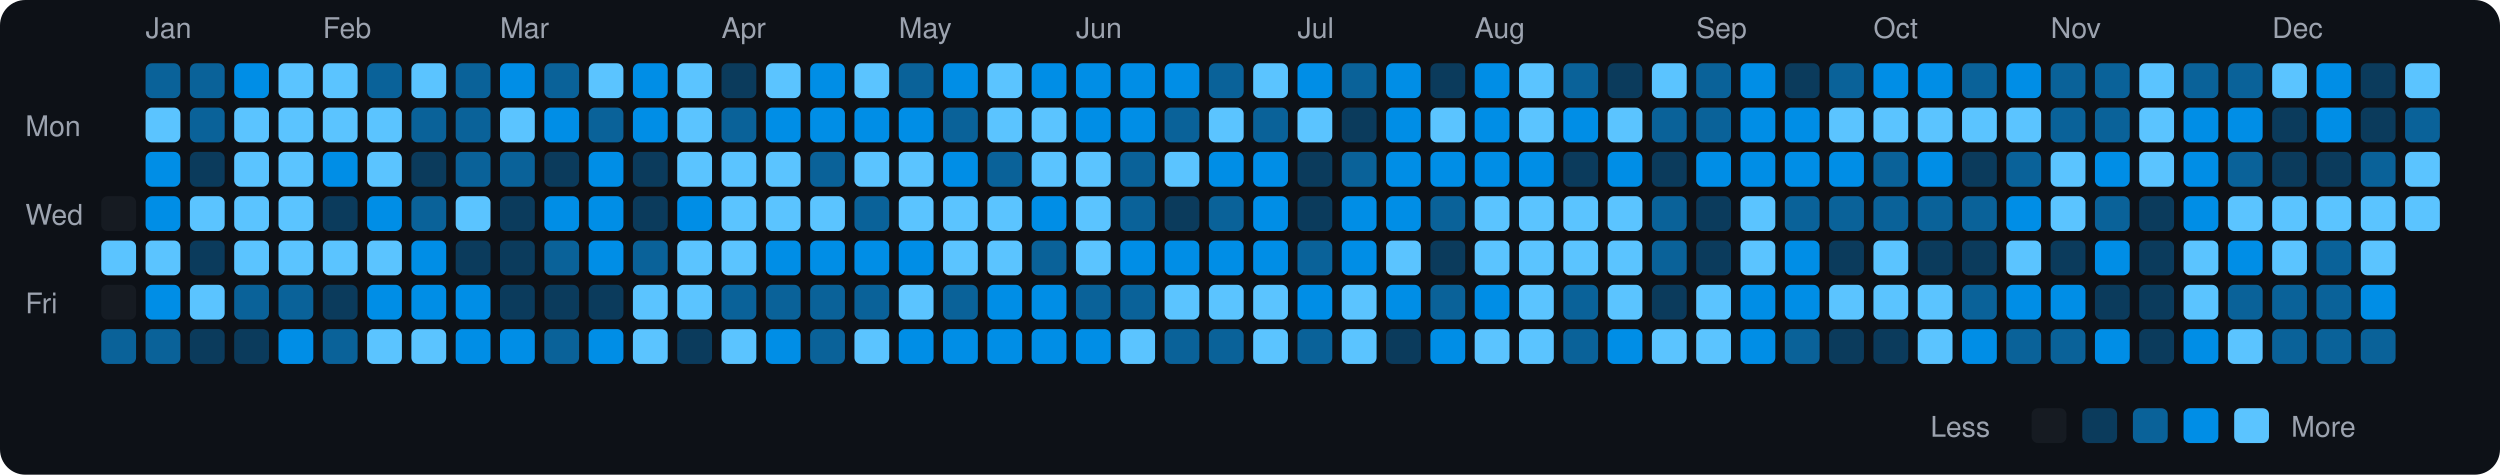
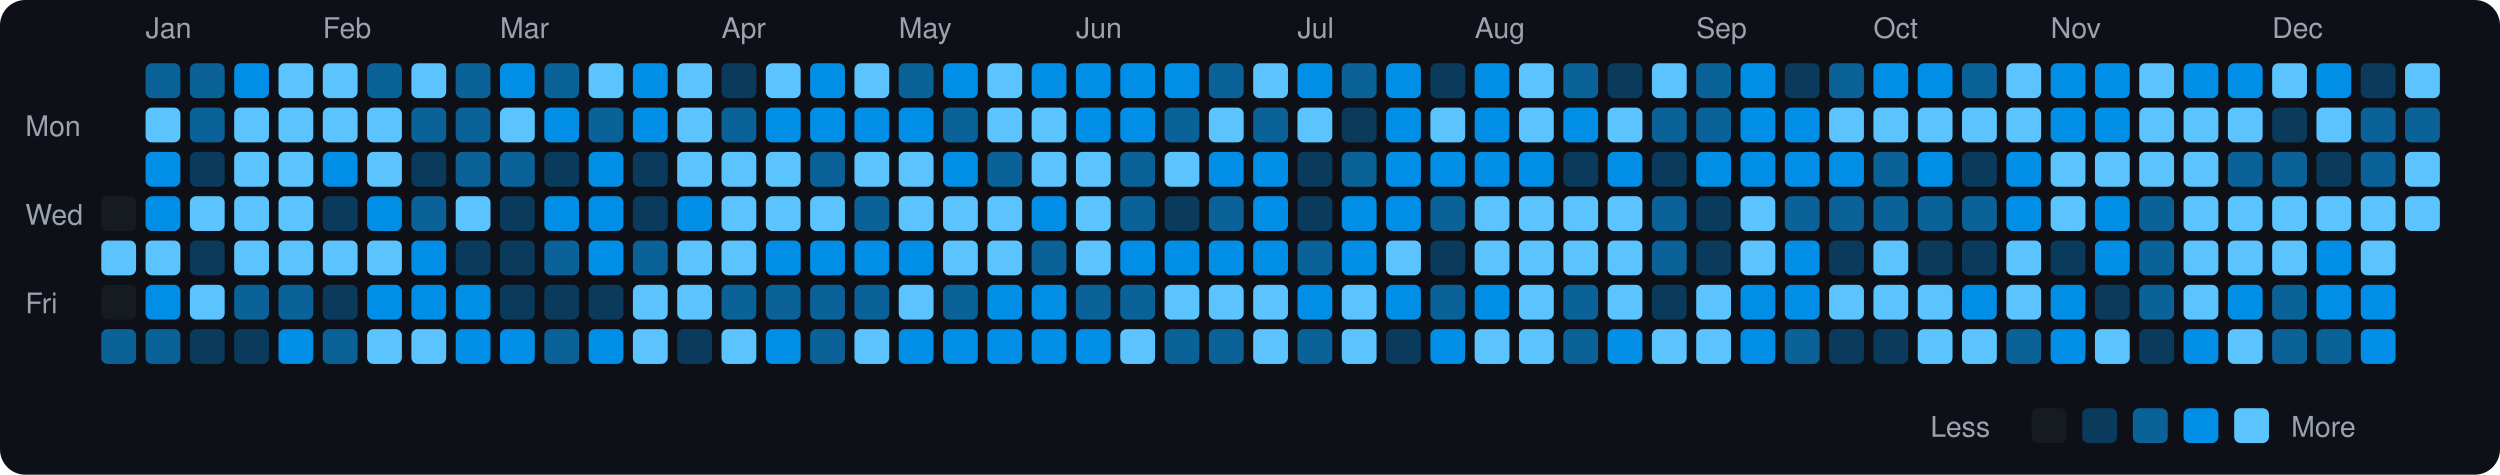
<svg xmlns="http://www.w3.org/2000/svg" viewBox="0 0 790 150" width="790" height="150">
  <rect width="790" height="150" fill="#0d1117" rx="8" ry="8" />
  <text x="8" y="43" fill="#9ca3af" font-size="9" font-family="-apple-system, BlinkMacSystemFont, 'Segoe UI', Helvetica, Arial, sans-serif">Mon</text>
  <text x="8" y="71" fill="#9ca3af" font-size="9" font-family="-apple-system, BlinkMacSystemFont, 'Segoe UI', Helvetica, Arial, sans-serif">Wed</text>
  <text x="8" y="99" fill="#9ca3af" font-size="9" font-family="-apple-system, BlinkMacSystemFont, 'Segoe UI', Helvetica, Arial, sans-serif">Fri</text>
  <rect x="32" y="62" width="11" height="11" rx="2" ry="2" fill="#161b22">
    </rect>
  <rect x="32" y="76" width="11" height="11" rx="2" ry="2" fill="#5bc4ff">
    </rect>
  <rect x="32" y="90" width="11" height="11" rx="2" ry="2" fill="#161b22">
    </rect>
  <rect x="32" y="104" width="11" height="11" rx="2" ry="2" fill="#0a6299">
    </rect>
  <text x="46" y="12" fill="#9ca3af" font-size="9" font-family="-apple-system, BlinkMacSystemFont, 'Segoe UI', Helvetica, Arial, sans-serif">Jan</text>
  <rect x="46" y="20" width="11" height="11" rx="2" ry="2" fill="#0a6299">
    </rect>
  <rect x="46" y="34" width="11" height="11" rx="2" ry="2" fill="#5bc4ff">
    </rect>
  <rect x="46" y="48" width="11" height="11" rx="2" ry="2" fill="#008ee6">
    </rect>
  <rect x="46" y="62" width="11" height="11" rx="2" ry="2" fill="#008ee6">
    </rect>
  <rect x="46" y="76" width="11" height="11" rx="2" ry="2" fill="#5bc4ff">
    </rect>
  <rect x="46" y="90" width="11" height="11" rx="2" ry="2" fill="#008ee6">
    </rect>
  <rect x="46" y="104" width="11" height="11" rx="2" ry="2" fill="#0a6299">
    </rect>
  <rect x="60" y="20" width="11" height="11" rx="2" ry="2" fill="#0a6299">
    </rect>
  <rect x="60" y="34" width="11" height="11" rx="2" ry="2" fill="#0a6299">
    </rect>
  <rect x="60" y="48" width="11" height="11" rx="2" ry="2" fill="#0b3b5c">
    </rect>
  <rect x="60" y="62" width="11" height="11" rx="2" ry="2" fill="#5bc4ff">
    </rect>
  <rect x="60" y="76" width="11" height="11" rx="2" ry="2" fill="#0b3b5c">
    </rect>
  <rect x="60" y="90" width="11" height="11" rx="2" ry="2" fill="#5bc4ff">
    </rect>
  <rect x="60" y="104" width="11" height="11" rx="2" ry="2" fill="#0b3b5c">
    </rect>
  <rect x="74" y="20" width="11" height="11" rx="2" ry="2" fill="#008ee6">
    </rect>
  <rect x="74" y="34" width="11" height="11" rx="2" ry="2" fill="#5bc4ff">
    </rect>
  <rect x="74" y="48" width="11" height="11" rx="2" ry="2" fill="#5bc4ff">
    </rect>
  <rect x="74" y="62" width="11" height="11" rx="2" ry="2" fill="#5bc4ff">
    </rect>
  <rect x="74" y="76" width="11" height="11" rx="2" ry="2" fill="#5bc4ff">
    </rect>
  <rect x="74" y="90" width="11" height="11" rx="2" ry="2" fill="#0a6299">
    </rect>
  <rect x="74" y="104" width="11" height="11" rx="2" ry="2" fill="#0b3b5c">
    </rect>
  <rect x="88" y="20" width="11" height="11" rx="2" ry="2" fill="#5bc4ff">
    </rect>
  <rect x="88" y="34" width="11" height="11" rx="2" ry="2" fill="#5bc4ff">
    </rect>
  <rect x="88" y="48" width="11" height="11" rx="2" ry="2" fill="#5bc4ff">
    </rect>
  <rect x="88" y="62" width="11" height="11" rx="2" ry="2" fill="#5bc4ff">
    </rect>
  <rect x="88" y="76" width="11" height="11" rx="2" ry="2" fill="#5bc4ff">
    </rect>
  <rect x="88" y="90" width="11" height="11" rx="2" ry="2" fill="#0a6299">
    </rect>
  <rect x="88" y="104" width="11" height="11" rx="2" ry="2" fill="#008ee6">
    </rect>
  <text x="102" y="12" fill="#9ca3af" font-size="9" font-family="-apple-system, BlinkMacSystemFont, 'Segoe UI', Helvetica, Arial, sans-serif">Feb</text>
  <rect x="102" y="20" width="11" height="11" rx="2" ry="2" fill="#5bc4ff">
    </rect>
  <rect x="102" y="34" width="11" height="11" rx="2" ry="2" fill="#5bc4ff">
    </rect>
  <rect x="102" y="48" width="11" height="11" rx="2" ry="2" fill="#008ee6">
    </rect>
  <rect x="102" y="62" width="11" height="11" rx="2" ry="2" fill="#0b3b5c">
    </rect>
  <rect x="102" y="76" width="11" height="11" rx="2" ry="2" fill="#5bc4ff">
    </rect>
  <rect x="102" y="90" width="11" height="11" rx="2" ry="2" fill="#0b3b5c">
    </rect>
  <rect x="102" y="104" width="11" height="11" rx="2" ry="2" fill="#0a6299">
    </rect>
  <rect x="116" y="20" width="11" height="11" rx="2" ry="2" fill="#0a6299">
    </rect>
  <rect x="116" y="34" width="11" height="11" rx="2" ry="2" fill="#5bc4ff">
    </rect>
  <rect x="116" y="48" width="11" height="11" rx="2" ry="2" fill="#5bc4ff">
    </rect>
  <rect x="116" y="62" width="11" height="11" rx="2" ry="2" fill="#008ee6">
    </rect>
  <rect x="116" y="76" width="11" height="11" rx="2" ry="2" fill="#5bc4ff">
    </rect>
  <rect x="116" y="90" width="11" height="11" rx="2" ry="2" fill="#008ee6">
    </rect>
  <rect x="116" y="104" width="11" height="11" rx="2" ry="2" fill="#5bc4ff">
    </rect>
  <rect x="130" y="20" width="11" height="11" rx="2" ry="2" fill="#5bc4ff">
    </rect>
  <rect x="130" y="34" width="11" height="11" rx="2" ry="2" fill="#0a6299">
    </rect>
  <rect x="130" y="48" width="11" height="11" rx="2" ry="2" fill="#0b3b5c">
    </rect>
  <rect x="130" y="62" width="11" height="11" rx="2" ry="2" fill="#0a6299">
    </rect>
  <rect x="130" y="76" width="11" height="11" rx="2" ry="2" fill="#008ee6">
    </rect>
  <rect x="130" y="90" width="11" height="11" rx="2" ry="2" fill="#008ee6">
    </rect>
  <rect x="130" y="104" width="11" height="11" rx="2" ry="2" fill="#5bc4ff">
    </rect>
  <rect x="144" y="20" width="11" height="11" rx="2" ry="2" fill="#0a6299">
    </rect>
  <rect x="144" y="34" width="11" height="11" rx="2" ry="2" fill="#0a6299">
    </rect>
  <rect x="144" y="48" width="11" height="11" rx="2" ry="2" fill="#0a6299">
    </rect>
  <rect x="144" y="62" width="11" height="11" rx="2" ry="2" fill="#5bc4ff">
    </rect>
  <rect x="144" y="76" width="11" height="11" rx="2" ry="2" fill="#0b3b5c">
    </rect>
  <rect x="144" y="90" width="11" height="11" rx="2" ry="2" fill="#008ee6">
    </rect>
  <rect x="144" y="104" width="11" height="11" rx="2" ry="2" fill="#008ee6">
    </rect>
  <text x="158" y="12" fill="#9ca3af" font-size="9" font-family="-apple-system, BlinkMacSystemFont, 'Segoe UI', Helvetica, Arial, sans-serif">Mar</text>
  <rect x="158" y="20" width="11" height="11" rx="2" ry="2" fill="#008ee6">
    </rect>
  <rect x="158" y="34" width="11" height="11" rx="2" ry="2" fill="#5bc4ff">
    </rect>
  <rect x="158" y="48" width="11" height="11" rx="2" ry="2" fill="#0a6299">
    </rect>
  <rect x="158" y="62" width="11" height="11" rx="2" ry="2" fill="#0b3b5c">
    </rect>
  <rect x="158" y="76" width="11" height="11" rx="2" ry="2" fill="#0b3b5c">
    </rect>
  <rect x="158" y="90" width="11" height="11" rx="2" ry="2" fill="#0b3b5c">
    </rect>
  <rect x="158" y="104" width="11" height="11" rx="2" ry="2" fill="#008ee6">
    </rect>
  <rect x="172" y="20" width="11" height="11" rx="2" ry="2" fill="#0a6299">
    </rect>
  <rect x="172" y="34" width="11" height="11" rx="2" ry="2" fill="#008ee6">
    </rect>
  <rect x="172" y="48" width="11" height="11" rx="2" ry="2" fill="#0b3b5c">
    </rect>
  <rect x="172" y="62" width="11" height="11" rx="2" ry="2" fill="#008ee6">
    </rect>
  <rect x="172" y="76" width="11" height="11" rx="2" ry="2" fill="#0a6299">
    </rect>
  <rect x="172" y="90" width="11" height="11" rx="2" ry="2" fill="#0b3b5c">
    </rect>
  <rect x="172" y="104" width="11" height="11" rx="2" ry="2" fill="#0a6299">
    </rect>
  <rect x="186" y="20" width="11" height="11" rx="2" ry="2" fill="#5bc4ff">
    </rect>
  <rect x="186" y="34" width="11" height="11" rx="2" ry="2" fill="#0a6299">
    </rect>
  <rect x="186" y="48" width="11" height="11" rx="2" ry="2" fill="#008ee6">
    </rect>
  <rect x="186" y="62" width="11" height="11" rx="2" ry="2" fill="#008ee6">
    </rect>
  <rect x="186" y="76" width="11" height="11" rx="2" ry="2" fill="#008ee6">
    </rect>
  <rect x="186" y="90" width="11" height="11" rx="2" ry="2" fill="#0b3b5c">
    </rect>
  <rect x="186" y="104" width="11" height="11" rx="2" ry="2" fill="#008ee6">
    </rect>
  <rect x="200" y="20" width="11" height="11" rx="2" ry="2" fill="#008ee6">
    </rect>
  <rect x="200" y="34" width="11" height="11" rx="2" ry="2" fill="#008ee6">
    </rect>
  <rect x="200" y="48" width="11" height="11" rx="2" ry="2" fill="#0b3b5c">
    </rect>
  <rect x="200" y="62" width="11" height="11" rx="2" ry="2" fill="#0b3b5c">
    </rect>
  <rect x="200" y="76" width="11" height="11" rx="2" ry="2" fill="#0a6299">
    </rect>
  <rect x="200" y="90" width="11" height="11" rx="2" ry="2" fill="#5bc4ff">
    </rect>
  <rect x="200" y="104" width="11" height="11" rx="2" ry="2" fill="#5bc4ff">
    </rect>
  <rect x="214" y="20" width="11" height="11" rx="2" ry="2" fill="#5bc4ff">
    </rect>
  <rect x="214" y="34" width="11" height="11" rx="2" ry="2" fill="#5bc4ff">
    </rect>
  <rect x="214" y="48" width="11" height="11" rx="2" ry="2" fill="#5bc4ff">
    </rect>
  <rect x="214" y="62" width="11" height="11" rx="2" ry="2" fill="#008ee6">
    </rect>
  <rect x="214" y="76" width="11" height="11" rx="2" ry="2" fill="#5bc4ff">
    </rect>
  <rect x="214" y="90" width="11" height="11" rx="2" ry="2" fill="#5bc4ff">
    </rect>
  <rect x="214" y="104" width="11" height="11" rx="2" ry="2" fill="#0b3b5c">
    </rect>
  <text x="228" y="12" fill="#9ca3af" font-size="9" font-family="-apple-system, BlinkMacSystemFont, 'Segoe UI', Helvetica, Arial, sans-serif">Apr</text>
  <rect x="228" y="20" width="11" height="11" rx="2" ry="2" fill="#0b3b5c">
    </rect>
  <rect x="228" y="34" width="11" height="11" rx="2" ry="2" fill="#0a6299">
    </rect>
  <rect x="228" y="48" width="11" height="11" rx="2" ry="2" fill="#5bc4ff">
    </rect>
  <rect x="228" y="62" width="11" height="11" rx="2" ry="2" fill="#5bc4ff">
    </rect>
  <rect x="228" y="76" width="11" height="11" rx="2" ry="2" fill="#5bc4ff">
    </rect>
  <rect x="228" y="90" width="11" height="11" rx="2" ry="2" fill="#0a6299">
    </rect>
  <rect x="228" y="104" width="11" height="11" rx="2" ry="2" fill="#5bc4ff">
    </rect>
  <rect x="242" y="20" width="11" height="11" rx="2" ry="2" fill="#5bc4ff">
    </rect>
  <rect x="242" y="34" width="11" height="11" rx="2" ry="2" fill="#008ee6">
    </rect>
  <rect x="242" y="48" width="11" height="11" rx="2" ry="2" fill="#5bc4ff">
    </rect>
  <rect x="242" y="62" width="11" height="11" rx="2" ry="2" fill="#5bc4ff">
    </rect>
  <rect x="242" y="76" width="11" height="11" rx="2" ry="2" fill="#008ee6">
    </rect>
  <rect x="242" y="90" width="11" height="11" rx="2" ry="2" fill="#0a6299">
    </rect>
  <rect x="242" y="104" width="11" height="11" rx="2" ry="2" fill="#008ee6">
    </rect>
  <rect x="256" y="20" width="11" height="11" rx="2" ry="2" fill="#008ee6">
    </rect>
  <rect x="256" y="34" width="11" height="11" rx="2" ry="2" fill="#008ee6">
    </rect>
  <rect x="256" y="48" width="11" height="11" rx="2" ry="2" fill="#0a6299">
    </rect>
  <rect x="256" y="62" width="11" height="11" rx="2" ry="2" fill="#5bc4ff">
    </rect>
  <rect x="256" y="76" width="11" height="11" rx="2" ry="2" fill="#008ee6">
    </rect>
  <rect x="256" y="90" width="11" height="11" rx="2" ry="2" fill="#0a6299">
    </rect>
  <rect x="256" y="104" width="11" height="11" rx="2" ry="2" fill="#0a6299">
    </rect>
  <rect x="270" y="20" width="11" height="11" rx="2" ry="2" fill="#5bc4ff">
    </rect>
  <rect x="270" y="34" width="11" height="11" rx="2" ry="2" fill="#008ee6">
    </rect>
  <rect x="270" y="48" width="11" height="11" rx="2" ry="2" fill="#5bc4ff">
    </rect>
  <rect x="270" y="62" width="11" height="11" rx="2" ry="2" fill="#0a6299">
    </rect>
  <rect x="270" y="76" width="11" height="11" rx="2" ry="2" fill="#008ee6">
    </rect>
  <rect x="270" y="90" width="11" height="11" rx="2" ry="2" fill="#0a6299">
    </rect>
  <rect x="270" y="104" width="11" height="11" rx="2" ry="2" fill="#5bc4ff">
    </rect>
  <text x="284" y="12" fill="#9ca3af" font-size="9" font-family="-apple-system, BlinkMacSystemFont, 'Segoe UI', Helvetica, Arial, sans-serif">May</text>
  <rect x="284" y="20" width="11" height="11" rx="2" ry="2" fill="#0a6299">
    </rect>
  <rect x="284" y="34" width="11" height="11" rx="2" ry="2" fill="#008ee6">
    </rect>
  <rect x="284" y="48" width="11" height="11" rx="2" ry="2" fill="#5bc4ff">
    </rect>
  <rect x="284" y="62" width="11" height="11" rx="2" ry="2" fill="#5bc4ff">
    </rect>
  <rect x="284" y="76" width="11" height="11" rx="2" ry="2" fill="#008ee6">
    </rect>
  <rect x="284" y="90" width="11" height="11" rx="2" ry="2" fill="#5bc4ff">
    </rect>
  <rect x="284" y="104" width="11" height="11" rx="2" ry="2" fill="#008ee6">
    </rect>
  <rect x="298" y="20" width="11" height="11" rx="2" ry="2" fill="#008ee6">
    </rect>
  <rect x="298" y="34" width="11" height="11" rx="2" ry="2" fill="#0a6299">
    </rect>
  <rect x="298" y="48" width="11" height="11" rx="2" ry="2" fill="#008ee6">
    </rect>
  <rect x="298" y="62" width="11" height="11" rx="2" ry="2" fill="#5bc4ff">
    </rect>
  <rect x="298" y="76" width="11" height="11" rx="2" ry="2" fill="#5bc4ff">
    </rect>
  <rect x="298" y="90" width="11" height="11" rx="2" ry="2" fill="#0a6299">
    </rect>
  <rect x="298" y="104" width="11" height="11" rx="2" ry="2" fill="#008ee6">
    </rect>
  <rect x="312" y="20" width="11" height="11" rx="2" ry="2" fill="#5bc4ff">
    </rect>
  <rect x="312" y="34" width="11" height="11" rx="2" ry="2" fill="#5bc4ff">
    </rect>
  <rect x="312" y="48" width="11" height="11" rx="2" ry="2" fill="#0a6299">
    </rect>
  <rect x="312" y="62" width="11" height="11" rx="2" ry="2" fill="#5bc4ff">
    </rect>
  <rect x="312" y="76" width="11" height="11" rx="2" ry="2" fill="#5bc4ff">
    </rect>
  <rect x="312" y="90" width="11" height="11" rx="2" ry="2" fill="#008ee6">
    </rect>
  <rect x="312" y="104" width="11" height="11" rx="2" ry="2" fill="#008ee6">
    </rect>
  <rect x="326" y="20" width="11" height="11" rx="2" ry="2" fill="#008ee6">
    </rect>
  <rect x="326" y="34" width="11" height="11" rx="2" ry="2" fill="#5bc4ff">
    </rect>
  <rect x="326" y="48" width="11" height="11" rx="2" ry="2" fill="#5bc4ff">
    </rect>
  <rect x="326" y="62" width="11" height="11" rx="2" ry="2" fill="#008ee6">
    </rect>
  <rect x="326" y="76" width="11" height="11" rx="2" ry="2" fill="#0a6299">
    </rect>
  <rect x="326" y="90" width="11" height="11" rx="2" ry="2" fill="#008ee6">
    </rect>
  <rect x="326" y="104" width="11" height="11" rx="2" ry="2" fill="#008ee6">
    </rect>
  <text x="340" y="12" fill="#9ca3af" font-size="9" font-family="-apple-system, BlinkMacSystemFont, 'Segoe UI', Helvetica, Arial, sans-serif">Jun</text>
  <rect x="340" y="20" width="11" height="11" rx="2" ry="2" fill="#008ee6">
    </rect>
  <rect x="340" y="34" width="11" height="11" rx="2" ry="2" fill="#008ee6">
    </rect>
  <rect x="340" y="48" width="11" height="11" rx="2" ry="2" fill="#5bc4ff">
    </rect>
  <rect x="340" y="62" width="11" height="11" rx="2" ry="2" fill="#5bc4ff">
    </rect>
  <rect x="340" y="76" width="11" height="11" rx="2" ry="2" fill="#5bc4ff">
    </rect>
  <rect x="340" y="90" width="11" height="11" rx="2" ry="2" fill="#0a6299">
    </rect>
  <rect x="340" y="104" width="11" height="11" rx="2" ry="2" fill="#008ee6">
    </rect>
  <rect x="354" y="20" width="11" height="11" rx="2" ry="2" fill="#008ee6">
    </rect>
  <rect x="354" y="34" width="11" height="11" rx="2" ry="2" fill="#008ee6">
    </rect>
  <rect x="354" y="48" width="11" height="11" rx="2" ry="2" fill="#0a6299">
    </rect>
  <rect x="354" y="62" width="11" height="11" rx="2" ry="2" fill="#0a6299">
    </rect>
  <rect x="354" y="76" width="11" height="11" rx="2" ry="2" fill="#008ee6">
    </rect>
  <rect x="354" y="90" width="11" height="11" rx="2" ry="2" fill="#0a6299">
    </rect>
  <rect x="354" y="104" width="11" height="11" rx="2" ry="2" fill="#5bc4ff">
    </rect>
  <rect x="368" y="20" width="11" height="11" rx="2" ry="2" fill="#008ee6">
    </rect>
  <rect x="368" y="34" width="11" height="11" rx="2" ry="2" fill="#0a6299">
    </rect>
  <rect x="368" y="48" width="11" height="11" rx="2" ry="2" fill="#5bc4ff">
    </rect>
  <rect x="368" y="62" width="11" height="11" rx="2" ry="2" fill="#0b3b5c">
    </rect>
  <rect x="368" y="76" width="11" height="11" rx="2" ry="2" fill="#008ee6">
    </rect>
  <rect x="368" y="90" width="11" height="11" rx="2" ry="2" fill="#5bc4ff">
    </rect>
  <rect x="368" y="104" width="11" height="11" rx="2" ry="2" fill="#0a6299">
    </rect>
  <rect x="382" y="20" width="11" height="11" rx="2" ry="2" fill="#0a6299">
    </rect>
  <rect x="382" y="34" width="11" height="11" rx="2" ry="2" fill="#5bc4ff">
    </rect>
  <rect x="382" y="48" width="11" height="11" rx="2" ry="2" fill="#008ee6">
    </rect>
  <rect x="382" y="62" width="11" height="11" rx="2" ry="2" fill="#0a6299">
    </rect>
  <rect x="382" y="76" width="11" height="11" rx="2" ry="2" fill="#008ee6">
    </rect>
  <rect x="382" y="90" width="11" height="11" rx="2" ry="2" fill="#5bc4ff">
    </rect>
  <rect x="382" y="104" width="11" height="11" rx="2" ry="2" fill="#0a6299">
    </rect>
  <rect x="396" y="20" width="11" height="11" rx="2" ry="2" fill="#5bc4ff">
    </rect>
  <rect x="396" y="34" width="11" height="11" rx="2" ry="2" fill="#0a6299">
    </rect>
  <rect x="396" y="48" width="11" height="11" rx="2" ry="2" fill="#008ee6">
    </rect>
  <rect x="396" y="62" width="11" height="11" rx="2" ry="2" fill="#008ee6">
    </rect>
  <rect x="396" y="76" width="11" height="11" rx="2" ry="2" fill="#008ee6">
    </rect>
  <rect x="396" y="90" width="11" height="11" rx="2" ry="2" fill="#5bc4ff">
    </rect>
  <rect x="396" y="104" width="11" height="11" rx="2" ry="2" fill="#5bc4ff">
    </rect>
  <text x="410" y="12" fill="#9ca3af" font-size="9" font-family="-apple-system, BlinkMacSystemFont, 'Segoe UI', Helvetica, Arial, sans-serif">Jul</text>
  <rect x="410" y="20" width="11" height="11" rx="2" ry="2" fill="#008ee6">
    </rect>
  <rect x="410" y="34" width="11" height="11" rx="2" ry="2" fill="#5bc4ff">
    </rect>
  <rect x="410" y="48" width="11" height="11" rx="2" ry="2" fill="#0b3b5c">
    </rect>
  <rect x="410" y="62" width="11" height="11" rx="2" ry="2" fill="#0b3b5c">
    </rect>
  <rect x="410" y="76" width="11" height="11" rx="2" ry="2" fill="#0a6299">
    </rect>
  <rect x="410" y="90" width="11" height="11" rx="2" ry="2" fill="#008ee6">
    </rect>
  <rect x="410" y="104" width="11" height="11" rx="2" ry="2" fill="#0a6299">
    </rect>
  <rect x="424" y="20" width="11" height="11" rx="2" ry="2" fill="#0a6299">
    </rect>
  <rect x="424" y="34" width="11" height="11" rx="2" ry="2" fill="#0b3b5c">
    </rect>
  <rect x="424" y="48" width="11" height="11" rx="2" ry="2" fill="#0a6299">
    </rect>
  <rect x="424" y="62" width="11" height="11" rx="2" ry="2" fill="#008ee6">
    </rect>
  <rect x="424" y="76" width="11" height="11" rx="2" ry="2" fill="#008ee6">
    </rect>
  <rect x="424" y="90" width="11" height="11" rx="2" ry="2" fill="#5bc4ff">
    </rect>
  <rect x="424" y="104" width="11" height="11" rx="2" ry="2" fill="#5bc4ff">
    </rect>
  <rect x="438" y="20" width="11" height="11" rx="2" ry="2" fill="#008ee6">
    </rect>
  <rect x="438" y="34" width="11" height="11" rx="2" ry="2" fill="#008ee6">
    </rect>
  <rect x="438" y="48" width="11" height="11" rx="2" ry="2" fill="#008ee6">
    </rect>
  <rect x="438" y="62" width="11" height="11" rx="2" ry="2" fill="#008ee6">
    </rect>
  <rect x="438" y="76" width="11" height="11" rx="2" ry="2" fill="#5bc4ff">
    </rect>
  <rect x="438" y="90" width="11" height="11" rx="2" ry="2" fill="#008ee6">
    </rect>
  <rect x="438" y="104" width="11" height="11" rx="2" ry="2" fill="#0b3b5c">
    </rect>
  <rect x="452" y="20" width="11" height="11" rx="2" ry="2" fill="#0b3b5c">
    </rect>
  <rect x="452" y="34" width="11" height="11" rx="2" ry="2" fill="#5bc4ff">
    </rect>
  <rect x="452" y="48" width="11" height="11" rx="2" ry="2" fill="#008ee6">
    </rect>
  <rect x="452" y="62" width="11" height="11" rx="2" ry="2" fill="#0a6299">
    </rect>
  <rect x="452" y="76" width="11" height="11" rx="2" ry="2" fill="#0b3b5c">
    </rect>
  <rect x="452" y="90" width="11" height="11" rx="2" ry="2" fill="#0a6299">
    </rect>
  <rect x="452" y="104" width="11" height="11" rx="2" ry="2" fill="#008ee6">
    </rect>
  <text x="466" y="12" fill="#9ca3af" font-size="9" font-family="-apple-system, BlinkMacSystemFont, 'Segoe UI', Helvetica, Arial, sans-serif">Aug</text>
  <rect x="466" y="20" width="11" height="11" rx="2" ry="2" fill="#008ee6">
    </rect>
  <rect x="466" y="34" width="11" height="11" rx="2" ry="2" fill="#008ee6">
    </rect>
  <rect x="466" y="48" width="11" height="11" rx="2" ry="2" fill="#008ee6">
    </rect>
  <rect x="466" y="62" width="11" height="11" rx="2" ry="2" fill="#5bc4ff">
    </rect>
  <rect x="466" y="76" width="11" height="11" rx="2" ry="2" fill="#5bc4ff">
    </rect>
  <rect x="466" y="90" width="11" height="11" rx="2" ry="2" fill="#008ee6">
    </rect>
  <rect x="466" y="104" width="11" height="11" rx="2" ry="2" fill="#5bc4ff">
    </rect>
  <rect x="480" y="20" width="11" height="11" rx="2" ry="2" fill="#5bc4ff">
    </rect>
  <rect x="480" y="34" width="11" height="11" rx="2" ry="2" fill="#5bc4ff">
    </rect>
  <rect x="480" y="48" width="11" height="11" rx="2" ry="2" fill="#008ee6">
    </rect>
  <rect x="480" y="62" width="11" height="11" rx="2" ry="2" fill="#5bc4ff">
    </rect>
  <rect x="480" y="76" width="11" height="11" rx="2" ry="2" fill="#5bc4ff">
    </rect>
  <rect x="480" y="90" width="11" height="11" rx="2" ry="2" fill="#5bc4ff">
    </rect>
  <rect x="480" y="104" width="11" height="11" rx="2" ry="2" fill="#5bc4ff">
    </rect>
  <rect x="494" y="20" width="11" height="11" rx="2" ry="2" fill="#0a6299">
    </rect>
  <rect x="494" y="34" width="11" height="11" rx="2" ry="2" fill="#008ee6">
    </rect>
  <rect x="494" y="48" width="11" height="11" rx="2" ry="2" fill="#0b3b5c">
    </rect>
  <rect x="494" y="62" width="11" height="11" rx="2" ry="2" fill="#5bc4ff">
    </rect>
  <rect x="494" y="76" width="11" height="11" rx="2" ry="2" fill="#5bc4ff">
    </rect>
  <rect x="494" y="90" width="11" height="11" rx="2" ry="2" fill="#0a6299">
    </rect>
  <rect x="494" y="104" width="11" height="11" rx="2" ry="2" fill="#0a6299">
    </rect>
  <rect x="508" y="20" width="11" height="11" rx="2" ry="2" fill="#0b3b5c">
    </rect>
  <rect x="508" y="34" width="11" height="11" rx="2" ry="2" fill="#5bc4ff">
    </rect>
  <rect x="508" y="48" width="11" height="11" rx="2" ry="2" fill="#008ee6">
    </rect>
  <rect x="508" y="62" width="11" height="11" rx="2" ry="2" fill="#5bc4ff">
    </rect>
  <rect x="508" y="76" width="11" height="11" rx="2" ry="2" fill="#5bc4ff">
    </rect>
  <rect x="508" y="90" width="11" height="11" rx="2" ry="2" fill="#5bc4ff">
    </rect>
  <rect x="508" y="104" width="11" height="11" rx="2" ry="2" fill="#008ee6">
    </rect>
  <rect x="522" y="20" width="11" height="11" rx="2" ry="2" fill="#5bc4ff">
    </rect>
  <rect x="522" y="34" width="11" height="11" rx="2" ry="2" fill="#0a6299">
    </rect>
  <rect x="522" y="48" width="11" height="11" rx="2" ry="2" fill="#0b3b5c">
    </rect>
  <rect x="522" y="62" width="11" height="11" rx="2" ry="2" fill="#0a6299">
    </rect>
  <rect x="522" y="76" width="11" height="11" rx="2" ry="2" fill="#0a6299">
    </rect>
  <rect x="522" y="90" width="11" height="11" rx="2" ry="2" fill="#0b3b5c">
    </rect>
  <rect x="522" y="104" width="11" height="11" rx="2" ry="2" fill="#5bc4ff">
    </rect>
  <text x="536" y="12" fill="#9ca3af" font-size="9" font-family="-apple-system, BlinkMacSystemFont, 'Segoe UI', Helvetica, Arial, sans-serif">Sep</text>
  <rect x="536" y="20" width="11" height="11" rx="2" ry="2" fill="#0a6299">
    </rect>
  <rect x="536" y="34" width="11" height="11" rx="2" ry="2" fill="#0a6299">
    </rect>
  <rect x="536" y="48" width="11" height="11" rx="2" ry="2" fill="#008ee6">
    </rect>
  <rect x="536" y="62" width="11" height="11" rx="2" ry="2" fill="#0b3b5c">
    </rect>
  <rect x="536" y="76" width="11" height="11" rx="2" ry="2" fill="#0b3b5c">
    </rect>
  <rect x="536" y="90" width="11" height="11" rx="2" ry="2" fill="#5bc4ff">
    </rect>
  <rect x="536" y="104" width="11" height="11" rx="2" ry="2" fill="#5bc4ff">
    </rect>
  <rect x="550" y="20" width="11" height="11" rx="2" ry="2" fill="#008ee6">
    </rect>
  <rect x="550" y="34" width="11" height="11" rx="2" ry="2" fill="#008ee6">
    </rect>
  <rect x="550" y="48" width="11" height="11" rx="2" ry="2" fill="#008ee6">
    </rect>
  <rect x="550" y="62" width="11" height="11" rx="2" ry="2" fill="#5bc4ff">
    </rect>
  <rect x="550" y="76" width="11" height="11" rx="2" ry="2" fill="#5bc4ff">
    </rect>
  <rect x="550" y="90" width="11" height="11" rx="2" ry="2" fill="#008ee6">
    </rect>
  <rect x="550" y="104" width="11" height="11" rx="2" ry="2" fill="#008ee6">
    </rect>
  <rect x="564" y="20" width="11" height="11" rx="2" ry="2" fill="#0b3b5c">
    </rect>
  <rect x="564" y="34" width="11" height="11" rx="2" ry="2" fill="#008ee6">
    </rect>
  <rect x="564" y="48" width="11" height="11" rx="2" ry="2" fill="#008ee6">
    </rect>
  <rect x="564" y="62" width="11" height="11" rx="2" ry="2" fill="#0a6299">
    </rect>
  <rect x="564" y="76" width="11" height="11" rx="2" ry="2" fill="#008ee6">
    </rect>
  <rect x="564" y="90" width="11" height="11" rx="2" ry="2" fill="#008ee6">
    </rect>
  <rect x="564" y="104" width="11" height="11" rx="2" ry="2" fill="#0a6299">
    </rect>
  <rect x="578" y="20" width="11" height="11" rx="2" ry="2" fill="#0a6299">
    </rect>
  <rect x="578" y="34" width="11" height="11" rx="2" ry="2" fill="#5bc4ff">
    </rect>
  <rect x="578" y="48" width="11" height="11" rx="2" ry="2" fill="#008ee6">
    </rect>
  <rect x="578" y="62" width="11" height="11" rx="2" ry="2" fill="#0a6299">
    </rect>
  <rect x="578" y="76" width="11" height="11" rx="2" ry="2" fill="#0b3b5c">
    </rect>
  <rect x="578" y="90" width="11" height="11" rx="2" ry="2" fill="#5bc4ff">
    </rect>
  <rect x="578" y="104" width="11" height="11" rx="2" ry="2" fill="#0b3b5c">
    </rect>
  <text x="592" y="12" fill="#9ca3af" font-size="9" font-family="-apple-system, BlinkMacSystemFont, 'Segoe UI', Helvetica, Arial, sans-serif">Oct</text>
  <rect x="592" y="20" width="11" height="11" rx="2" ry="2" fill="#008ee6">
    </rect>
  <rect x="592" y="34" width="11" height="11" rx="2" ry="2" fill="#5bc4ff">
    </rect>
  <rect x="592" y="48" width="11" height="11" rx="2" ry="2" fill="#0a6299">
    </rect>
  <rect x="592" y="62" width="11" height="11" rx="2" ry="2" fill="#0a6299">
    </rect>
  <rect x="592" y="76" width="11" height="11" rx="2" ry="2" fill="#5bc4ff">
    </rect>
  <rect x="592" y="90" width="11" height="11" rx="2" ry="2" fill="#5bc4ff">
    </rect>
  <rect x="592" y="104" width="11" height="11" rx="2" ry="2" fill="#0b3b5c">
    </rect>
  <rect x="606" y="20" width="11" height="11" rx="2" ry="2" fill="#008ee6">
    </rect>
  <rect x="606" y="34" width="11" height="11" rx="2" ry="2" fill="#5bc4ff">
    </rect>
  <rect x="606" y="48" width="11" height="11" rx="2" ry="2" fill="#008ee6">
    </rect>
  <rect x="606" y="62" width="11" height="11" rx="2" ry="2" fill="#0a6299">
    </rect>
  <rect x="606" y="76" width="11" height="11" rx="2" ry="2" fill="#0b3b5c">
    </rect>
  <rect x="606" y="90" width="11" height="11" rx="2" ry="2" fill="#5bc4ff">
    </rect>
  <rect x="606" y="104" width="11" height="11" rx="2" ry="2" fill="#5bc4ff">
    </rect>
  <rect x="620" y="20" width="11" height="11" rx="2" ry="2" fill="#0a6299">
    </rect>
  <rect x="620" y="34" width="11" height="11" rx="2" ry="2" fill="#5bc4ff">
    </rect>
  <rect x="620" y="48" width="11" height="11" rx="2" ry="2" fill="#0b3b5c">
    </rect>
  <rect x="620" y="62" width="11" height="11" rx="2" ry="2" fill="#0a6299">
    </rect>
  <rect x="620" y="76" width="11" height="11" rx="2" ry="2" fill="#0b3b5c">
    </rect>
-   <rect x="620" y="90" width="11" height="11" rx="2" ry="2" fill="#0a6299">
-     </rect>
-   <rect x="620" y="104" width="11" height="11" rx="2" ry="2" fill="#008ee6">
-     </rect>
-   <rect x="634" y="20" width="11" height="11" rx="2" ry="2" fill="#008ee6">
+   <rect x="620" y="90" width="11" height="11" rx="2" ry="2" fill="#008ee6">
+     </rect>
+   <rect x="620" y="104" width="11" height="11" rx="2" ry="2" fill="#5bc4ff">
+     </rect>
+   <rect x="634" y="20" width="11" height="11" rx="2" ry="2" fill="#5bc4ff">
    </rect>
  <rect x="634" y="34" width="11" height="11" rx="2" ry="2" fill="#5bc4ff">
    </rect>
-   <rect x="634" y="48" width="11" height="11" rx="2" ry="2" fill="#0a6299">
+   <rect x="634" y="48" width="11" height="11" rx="2" ry="2" fill="#008ee6">
    </rect>
  <rect x="634" y="62" width="11" height="11" rx="2" ry="2" fill="#008ee6">
    </rect>
  <rect x="634" y="76" width="11" height="11" rx="2" ry="2" fill="#5bc4ff">
    </rect>
-   <rect x="634" y="90" width="11" height="11" rx="2" ry="2" fill="#008ee6">
+   <rect x="634" y="90" width="11" height="11" rx="2" ry="2" fill="#5bc4ff">
    </rect>
  <rect x="634" y="104" width="11" height="11" rx="2" ry="2" fill="#0a6299">
    </rect>
  <text x="648" y="12" fill="#9ca3af" font-size="9" font-family="-apple-system, BlinkMacSystemFont, 'Segoe UI', Helvetica, Arial, sans-serif">Nov</text>
-   <rect x="648" y="20" width="11" height="11" rx="2" ry="2" fill="#0a6299">
-     </rect>
-   <rect x="648" y="34" width="11" height="11" rx="2" ry="2" fill="#0a6299">
+   <rect x="648" y="20" width="11" height="11" rx="2" ry="2" fill="#008ee6">
+     </rect>
+   <rect x="648" y="34" width="11" height="11" rx="2" ry="2" fill="#008ee6">
    </rect>
  <rect x="648" y="48" width="11" height="11" rx="2" ry="2" fill="#5bc4ff">
    </rect>
  <rect x="648" y="62" width="11" height="11" rx="2" ry="2" fill="#5bc4ff">
    </rect>
  <rect x="648" y="76" width="11" height="11" rx="2" ry="2" fill="#0b3b5c">
    </rect>
  <rect x="648" y="90" width="11" height="11" rx="2" ry="2" fill="#008ee6">
    </rect>
-   <rect x="648" y="104" width="11" height="11" rx="2" ry="2" fill="#0a6299">
-     </rect>
-   <rect x="662" y="20" width="11" height="11" rx="2" ry="2" fill="#0a6299">
-     </rect>
-   <rect x="662" y="34" width="11" height="11" rx="2" ry="2" fill="#0a6299">
-     </rect>
-   <rect x="662" y="48" width="11" height="11" rx="2" ry="2" fill="#008ee6">
-     </rect>
-   <rect x="662" y="62" width="11" height="11" rx="2" ry="2" fill="#0a6299">
+   <rect x="648" y="104" width="11" height="11" rx="2" ry="2" fill="#008ee6">
+     </rect>
+   <rect x="662" y="20" width="11" height="11" rx="2" ry="2" fill="#008ee6">
+     </rect>
+   <rect x="662" y="34" width="11" height="11" rx="2" ry="2" fill="#008ee6">
+     </rect>
+   <rect x="662" y="48" width="11" height="11" rx="2" ry="2" fill="#5bc4ff">
+     </rect>
+   <rect x="662" y="62" width="11" height="11" rx="2" ry="2" fill="#008ee6">
    </rect>
  <rect x="662" y="76" width="11" height="11" rx="2" ry="2" fill="#008ee6">
    </rect>
  <rect x="662" y="90" width="11" height="11" rx="2" ry="2" fill="#0b3b5c">
    </rect>
-   <rect x="662" y="104" width="11" height="11" rx="2" ry="2" fill="#008ee6">
+   <rect x="662" y="104" width="11" height="11" rx="2" ry="2" fill="#5bc4ff">
    </rect>
  <rect x="676" y="20" width="11" height="11" rx="2" ry="2" fill="#5bc4ff">
    </rect>
  <rect x="676" y="34" width="11" height="11" rx="2" ry="2" fill="#5bc4ff">
    </rect>
  <rect x="676" y="48" width="11" height="11" rx="2" ry="2" fill="#5bc4ff">
    </rect>
-   <rect x="676" y="62" width="11" height="11" rx="2" ry="2" fill="#0b3b5c">
-     </rect>
-   <rect x="676" y="76" width="11" height="11" rx="2" ry="2" fill="#0b3b5c">
-     </rect>
-   <rect x="676" y="90" width="11" height="11" rx="2" ry="2" fill="#0b3b5c">
+   <rect x="676" y="62" width="11" height="11" rx="2" ry="2" fill="#0a6299">
+     </rect>
+   <rect x="676" y="76" width="11" height="11" rx="2" ry="2" fill="#0a6299">
+     </rect>
+   <rect x="676" y="90" width="11" height="11" rx="2" ry="2" fill="#0a6299">
    </rect>
  <rect x="676" y="104" width="11" height="11" rx="2" ry="2" fill="#0b3b5c">
    </rect>
-   <rect x="690" y="20" width="11" height="11" rx="2" ry="2" fill="#0a6299">
-     </rect>
-   <rect x="690" y="34" width="11" height="11" rx="2" ry="2" fill="#008ee6">
-     </rect>
-   <rect x="690" y="48" width="11" height="11" rx="2" ry="2" fill="#008ee6">
-     </rect>
-   <rect x="690" y="62" width="11" height="11" rx="2" ry="2" fill="#008ee6">
+   <rect x="690" y="20" width="11" height="11" rx="2" ry="2" fill="#008ee6">
+     </rect>
+   <rect x="690" y="34" width="11" height="11" rx="2" ry="2" fill="#5bc4ff">
+     </rect>
+   <rect x="690" y="48" width="11" height="11" rx="2" ry="2" fill="#5bc4ff">
+     </rect>
+   <rect x="690" y="62" width="11" height="11" rx="2" ry="2" fill="#5bc4ff">
    </rect>
  <rect x="690" y="76" width="11" height="11" rx="2" ry="2" fill="#5bc4ff">
    </rect>
  <rect x="690" y="90" width="11" height="11" rx="2" ry="2" fill="#5bc4ff">
    </rect>
  <rect x="690" y="104" width="11" height="11" rx="2" ry="2" fill="#008ee6">
    </rect>
-   <rect x="704" y="20" width="11" height="11" rx="2" ry="2" fill="#0a6299">
-     </rect>
-   <rect x="704" y="34" width="11" height="11" rx="2" ry="2" fill="#008ee6">
+   <rect x="704" y="20" width="11" height="11" rx="2" ry="2" fill="#008ee6">
+     </rect>
+   <rect x="704" y="34" width="11" height="11" rx="2" ry="2" fill="#5bc4ff">
    </rect>
  <rect x="704" y="48" width="11" height="11" rx="2" ry="2" fill="#0a6299">
    </rect>
  <rect x="704" y="62" width="11" height="11" rx="2" ry="2" fill="#5bc4ff">
    </rect>
-   <rect x="704" y="76" width="11" height="11" rx="2" ry="2" fill="#008ee6">
-     </rect>
-   <rect x="704" y="90" width="11" height="11" rx="2" ry="2" fill="#0a6299">
+   <rect x="704" y="76" width="11" height="11" rx="2" ry="2" fill="#5bc4ff">
+     </rect>
+   <rect x="704" y="90" width="11" height="11" rx="2" ry="2" fill="#008ee6">
    </rect>
  <rect x="704" y="104" width="11" height="11" rx="2" ry="2" fill="#5bc4ff">
    </rect>
  <text x="718" y="12" fill="#9ca3af" font-size="9" font-family="-apple-system, BlinkMacSystemFont, 'Segoe UI', Helvetica, Arial, sans-serif">Dec</text>
  <rect x="718" y="20" width="11" height="11" rx="2" ry="2" fill="#5bc4ff">
    </rect>
  <rect x="718" y="34" width="11" height="11" rx="2" ry="2" fill="#0b3b5c">
    </rect>
-   <rect x="718" y="48" width="11" height="11" rx="2" ry="2" fill="#0b3b5c">
+   <rect x="718" y="48" width="11" height="11" rx="2" ry="2" fill="#0a6299">
    </rect>
  <rect x="718" y="62" width="11" height="11" rx="2" ry="2" fill="#5bc4ff">
    </rect>
  <rect x="718" y="76" width="11" height="11" rx="2" ry="2" fill="#5bc4ff">
    </rect>
  <rect x="718" y="90" width="11" height="11" rx="2" ry="2" fill="#0a6299">
    </rect>
  <rect x="718" y="104" width="11" height="11" rx="2" ry="2" fill="#0a6299">
    </rect>
  <rect x="732" y="20" width="11" height="11" rx="2" ry="2" fill="#008ee6">
    </rect>
-   <rect x="732" y="34" width="11" height="11" rx="2" ry="2" fill="#008ee6">
+   <rect x="732" y="34" width="11" height="11" rx="2" ry="2" fill="#5bc4ff">
    </rect>
  <rect x="732" y="48" width="11" height="11" rx="2" ry="2" fill="#0b3b5c">
    </rect>
  <rect x="732" y="62" width="11" height="11" rx="2" ry="2" fill="#5bc4ff">
    </rect>
-   <rect x="732" y="76" width="11" height="11" rx="2" ry="2" fill="#0a6299">
-     </rect>
-   <rect x="732" y="90" width="11" height="11" rx="2" ry="2" fill="#0a6299">
+   <rect x="732" y="76" width="11" height="11" rx="2" ry="2" fill="#008ee6">
+     </rect>
+   <rect x="732" y="90" width="11" height="11" rx="2" ry="2" fill="#008ee6">
    </rect>
  <rect x="732" y="104" width="11" height="11" rx="2" ry="2" fill="#0a6299">
    </rect>
  <rect x="746" y="20" width="11" height="11" rx="2" ry="2" fill="#0b3b5c">
    </rect>
-   <rect x="746" y="34" width="11" height="11" rx="2" ry="2" fill="#0b3b5c">
+   <rect x="746" y="34" width="11" height="11" rx="2" ry="2" fill="#0a6299">
    </rect>
  <rect x="746" y="48" width="11" height="11" rx="2" ry="2" fill="#0a6299">
    </rect>
  <rect x="746" y="62" width="11" height="11" rx="2" ry="2" fill="#5bc4ff">
    </rect>
  <rect x="746" y="76" width="11" height="11" rx="2" ry="2" fill="#5bc4ff">
    </rect>
  <rect x="746" y="90" width="11" height="11" rx="2" ry="2" fill="#008ee6">
    </rect>
-   <rect x="746" y="104" width="11" height="11" rx="2" ry="2" fill="#0a6299">
+   <rect x="746" y="104" width="11" height="11" rx="2" ry="2" fill="#008ee6">
    </rect>
  <rect x="760" y="20" width="11" height="11" rx="2" ry="2" fill="#5bc4ff">
    </rect>
  <rect x="760" y="34" width="11" height="11" rx="2" ry="2" fill="#0a6299">
    </rect>
  <rect x="760" y="48" width="11" height="11" rx="2" ry="2" fill="#5bc4ff">
    </rect>
  <rect x="760" y="62" width="11" height="11" rx="2" ry="2" fill="#5bc4ff">
    </rect>
  <text x="610" y="138" fill="#9ca3af" font-size="9" font-family="-apple-system, BlinkMacSystemFont, 'Segoe UI', Helvetica, Arial, sans-serif">Less</text>
  <rect x="642" y="129" width="11" height="11" rx="2" ry="2" fill="#161b22" />
  <rect x="658" y="129" width="11" height="11" rx="2" ry="2" fill="#0b3b5c" />
  <rect x="674" y="129" width="11" height="11" rx="2" ry="2" fill="#0a6299" />
  <rect x="690" y="129" width="11" height="11" rx="2" ry="2" fill="#008ee6" />
  <rect x="706" y="129" width="11" height="11" rx="2" ry="2" fill="#5bc4ff" />
  <text x="724" y="138" fill="#9ca3af" font-size="9" font-family="-apple-system, BlinkMacSystemFont, 'Segoe UI', Helvetica, Arial, sans-serif">More</text>
</svg>
